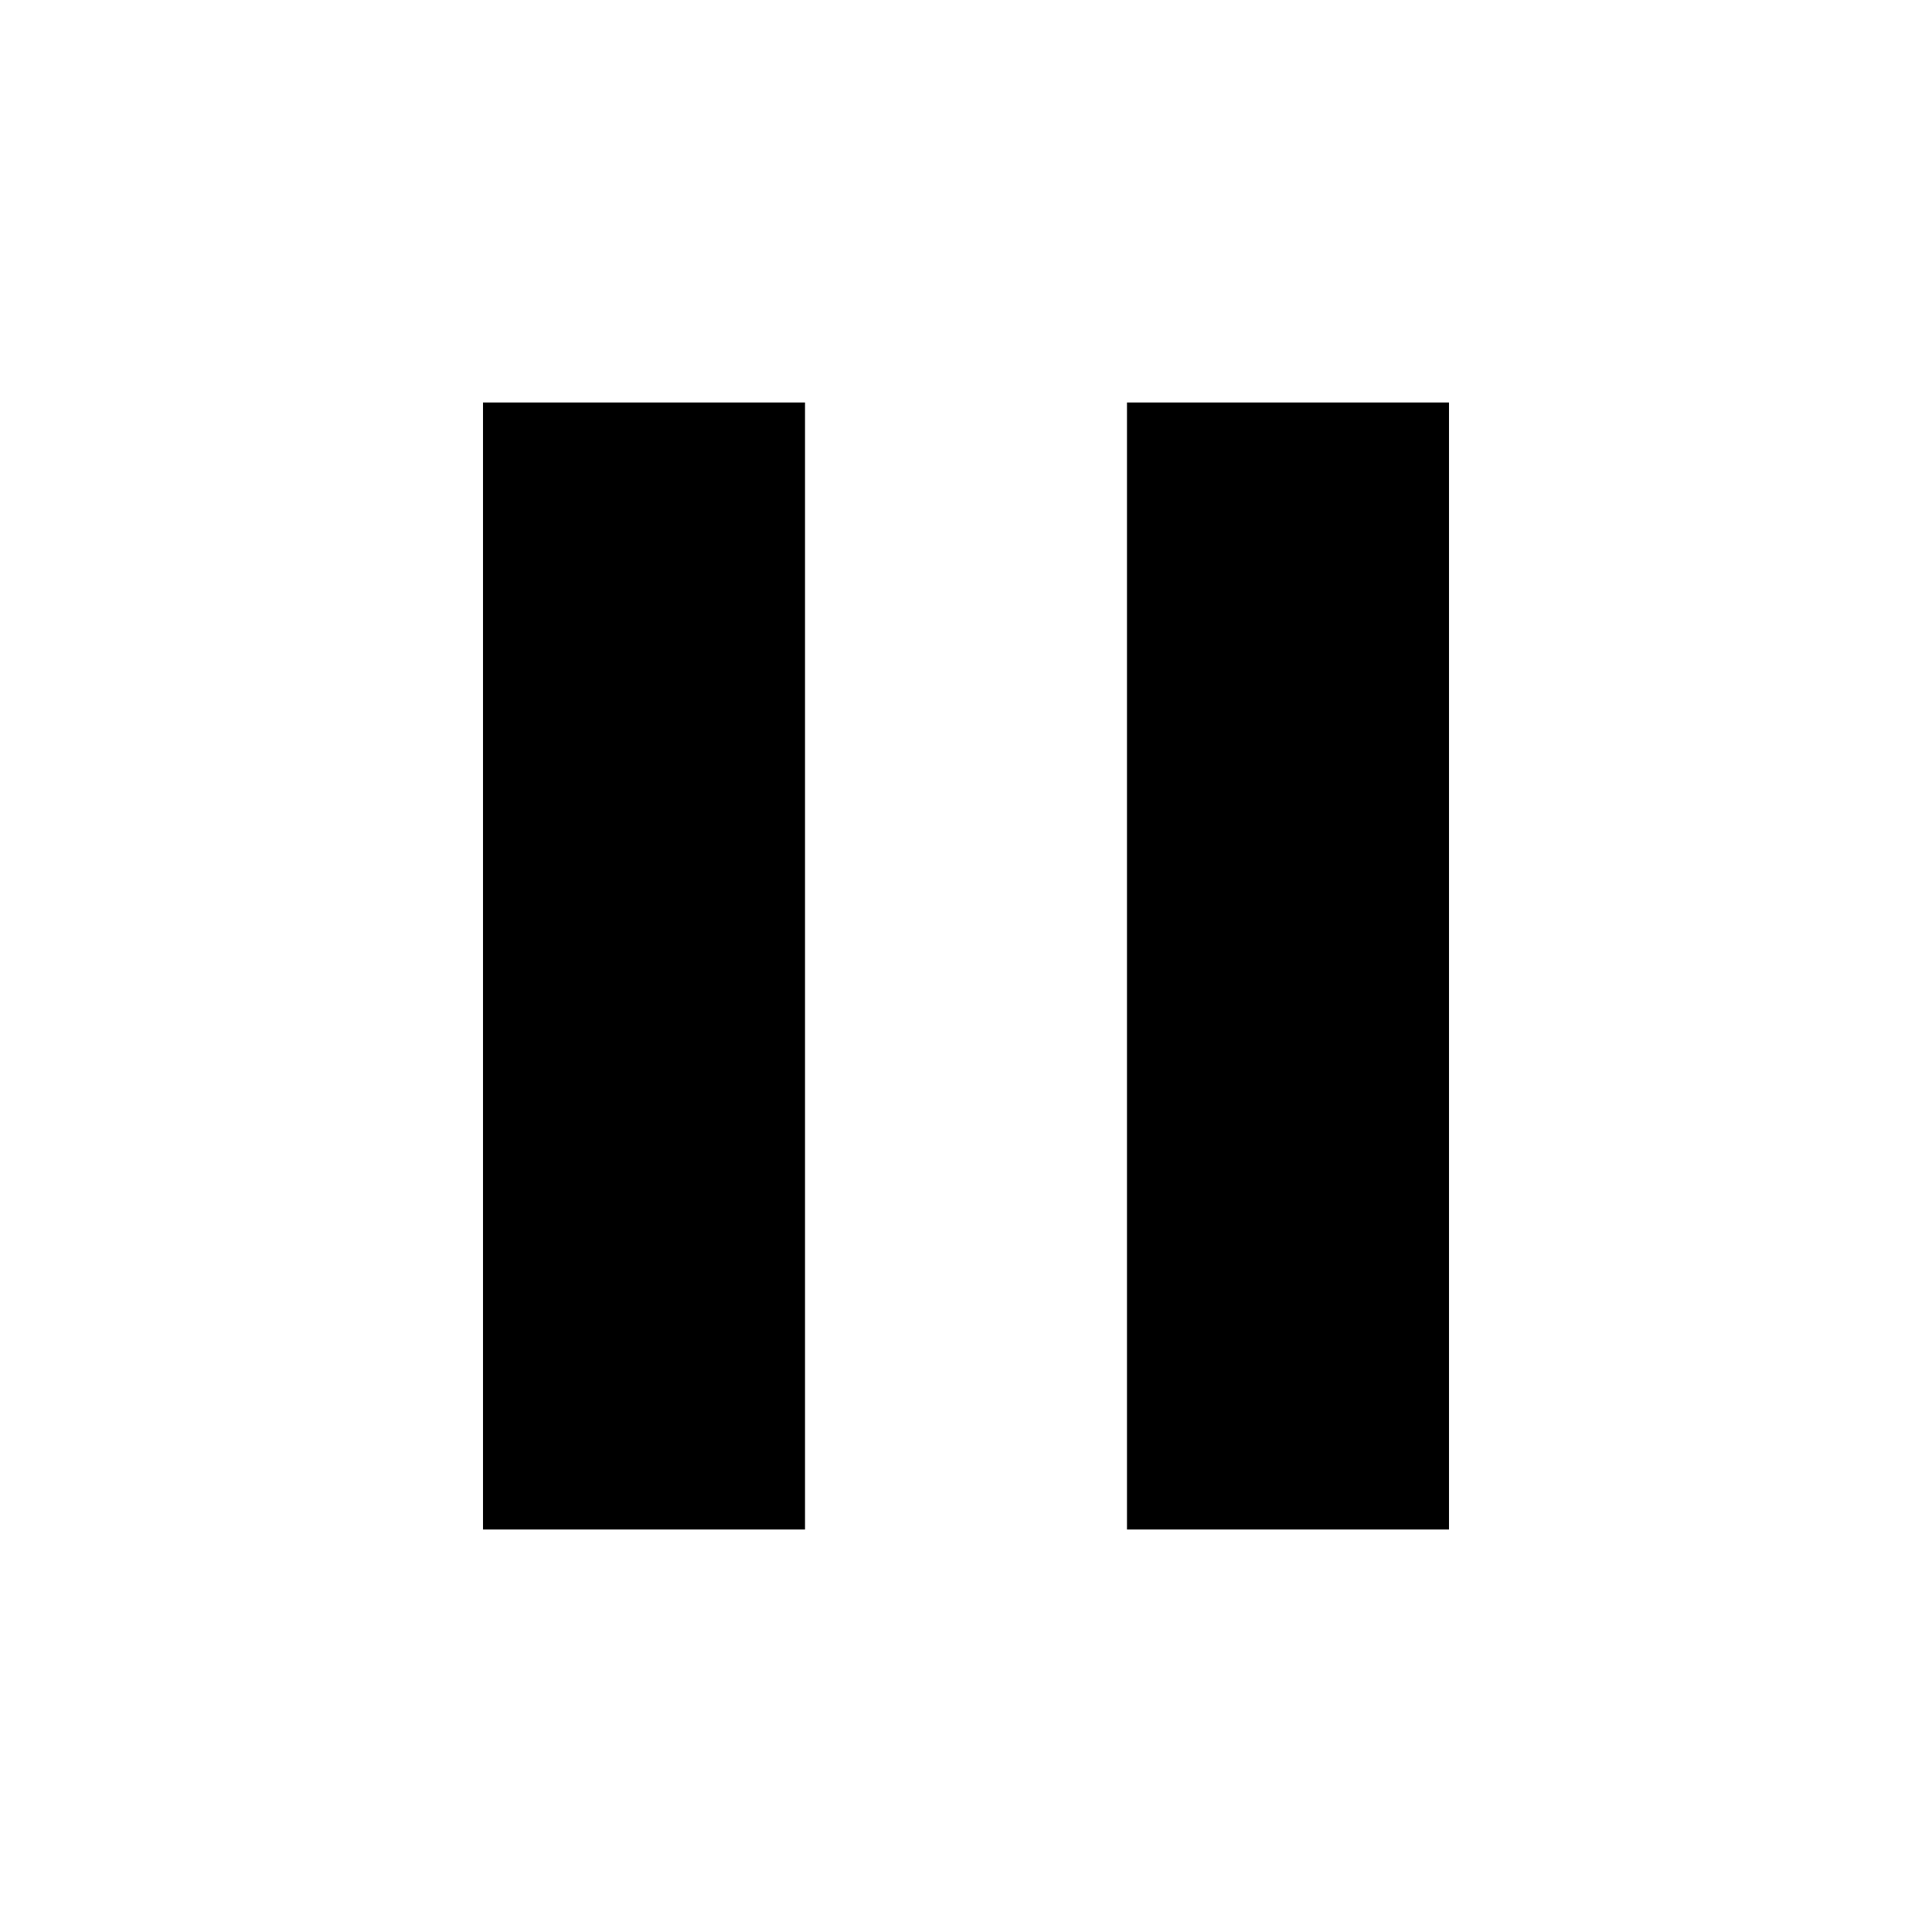
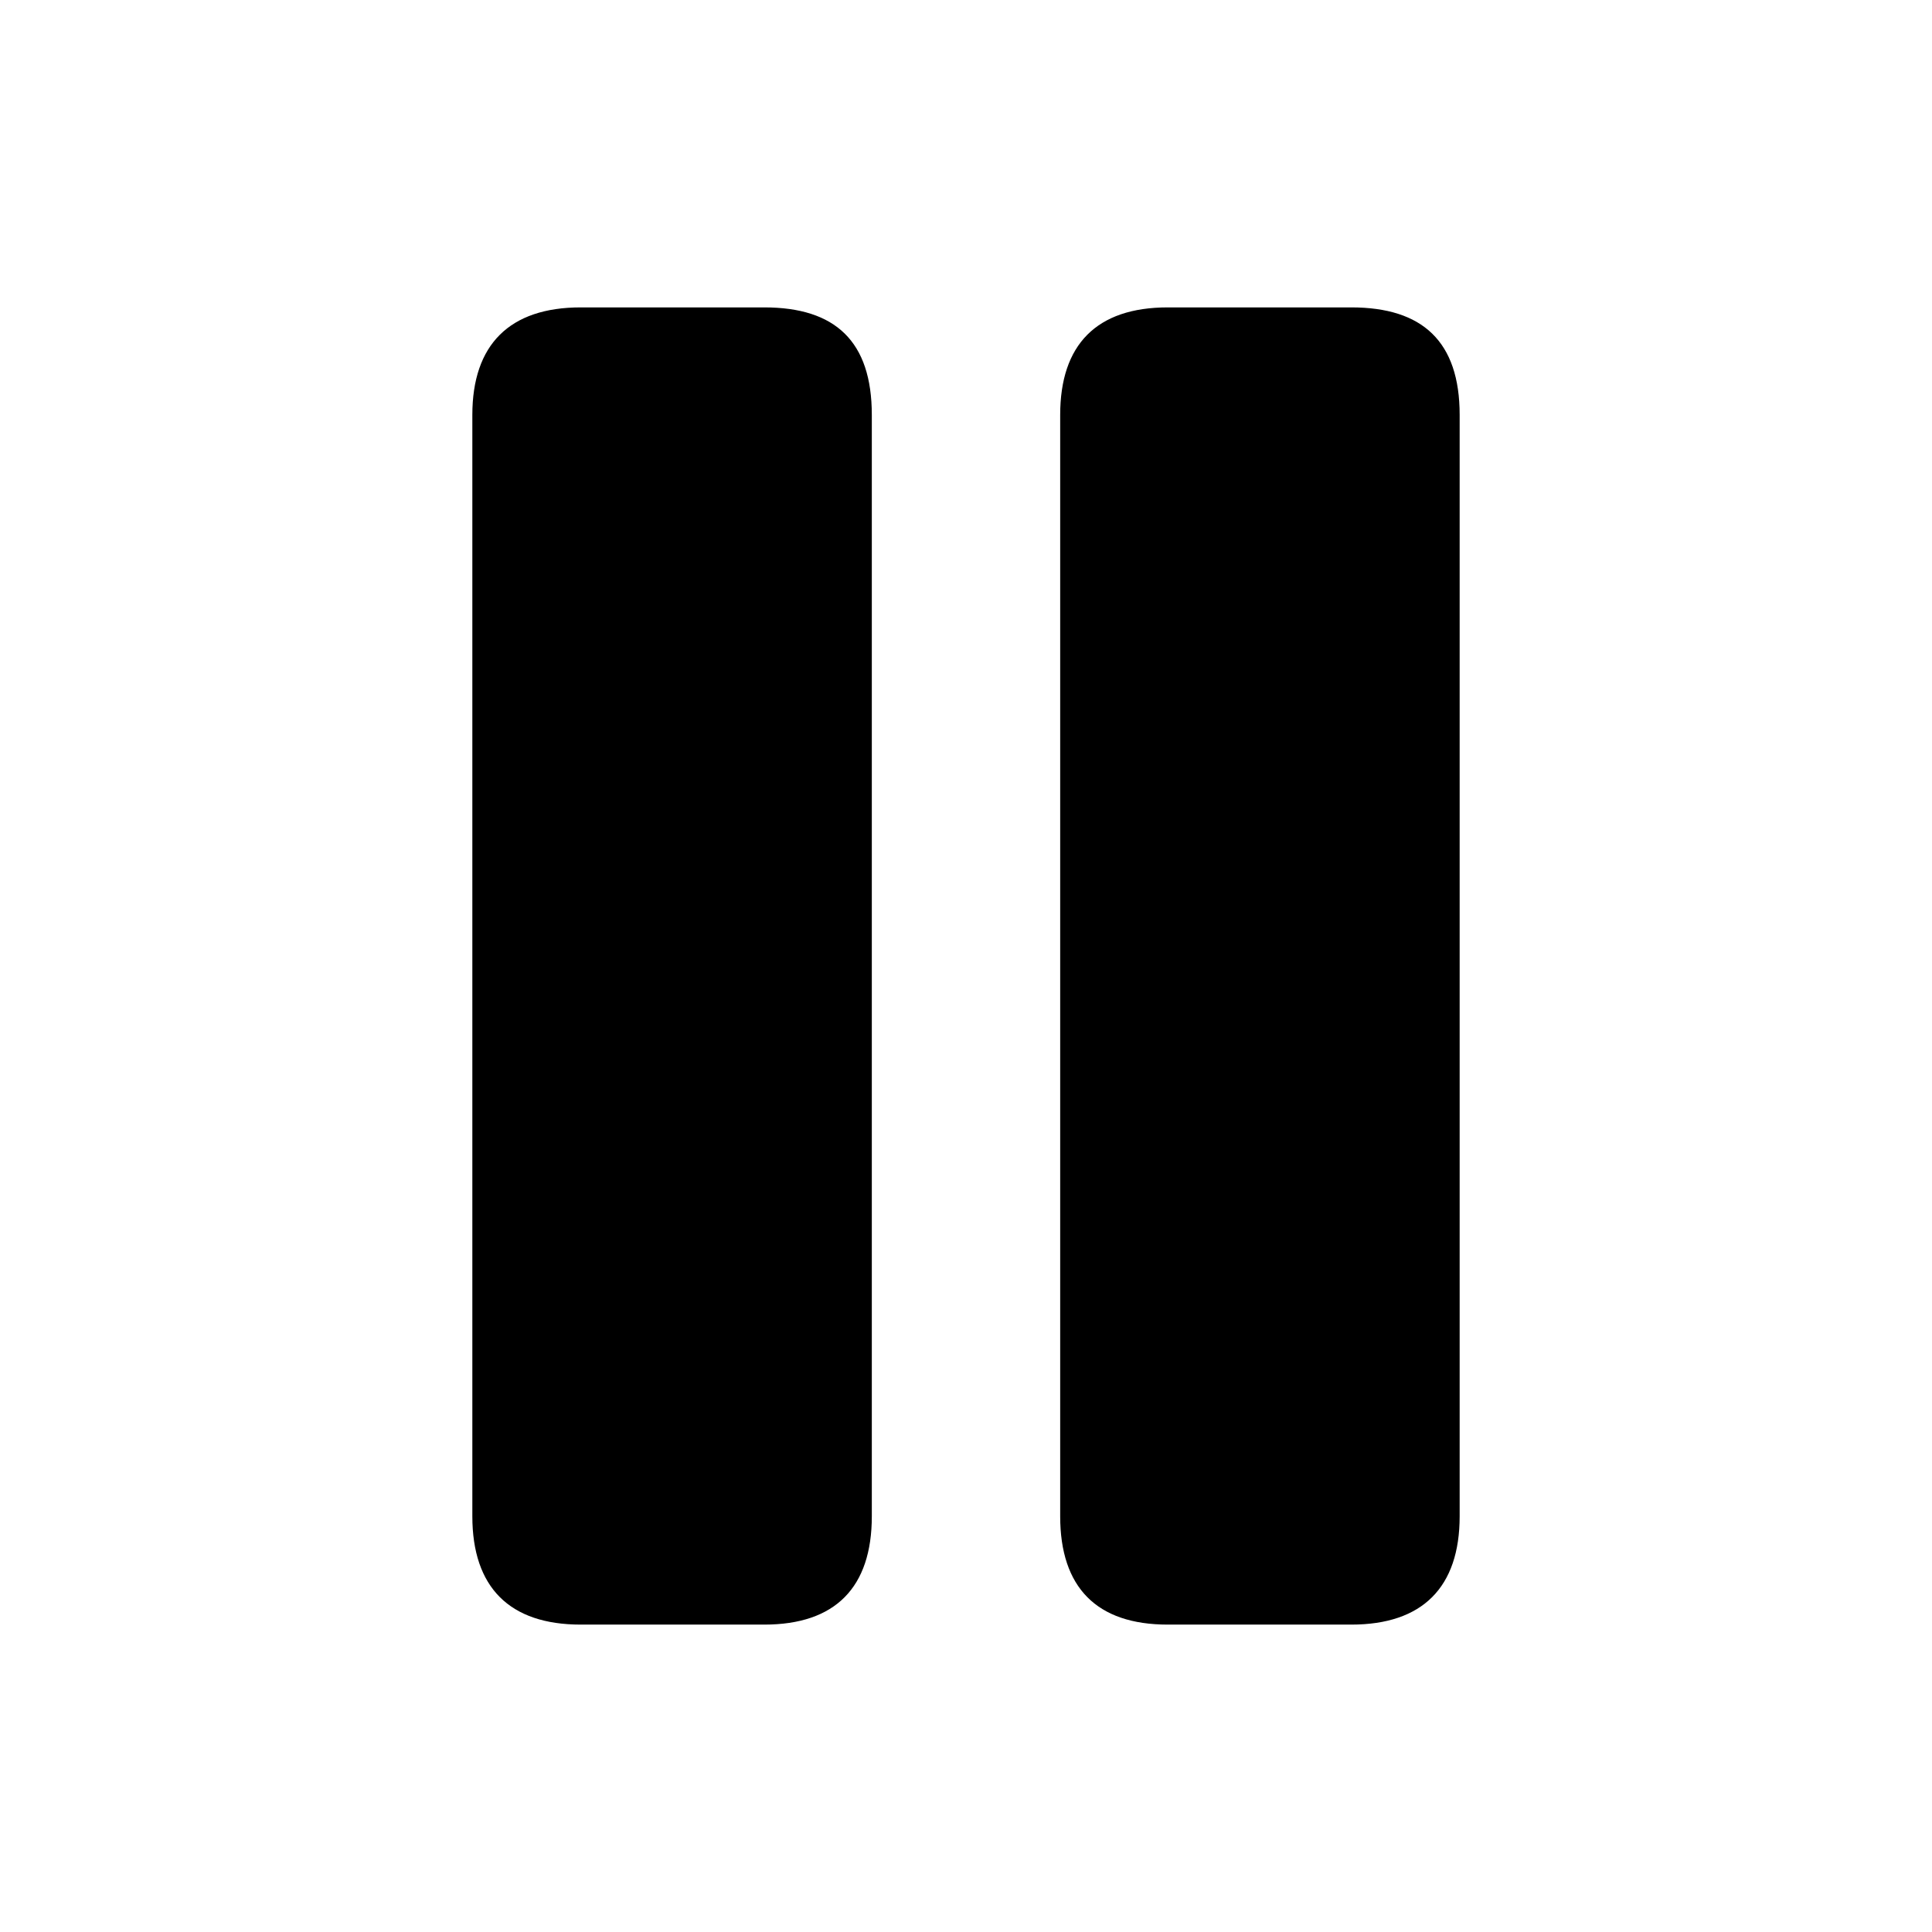
- <svg xmlns="http://www.w3.org/2000/svg" height="24" viewBox="0 0 24 24" width="24">
-   <path d="M0 0h24v24H0z" fill="none" />
-   <path d="M6 19h4V5H6v14zm8-14v14h4V5h-4z" fill="#000" />
+ <svg xmlns="http://www.w3.org/2000/svg" width="56" height="56" viewBox="0 0 56 56">
+   <path d="M 16.832 47.09 L 22.152 47.09 C 24.215 47.09 25.27 46.012 25.27 43.949 L 25.27 12.027 C 25.27 9.895 24.215 8.91 22.152 8.91 L 16.832 8.91 C 14.77 8.91 13.691 9.988 13.691 12.027 L 13.691 43.949 C 13.691 46.012 14.77 47.09 16.832 47.09 Z M 33.848 47.09 L 39.168 47.09 C 41.23 47.09 42.309 46.012 42.309 43.949 L 42.309 12.027 C 42.309 9.895 41.23 8.91 39.168 8.91 L 33.848 8.91 C 31.785 8.91 30.73 9.988 30.73 12.027 L 30.73 43.949 C 30.73 46.012 31.785 47.09 33.848 47.09 Z" fill="#000" />
</svg>
